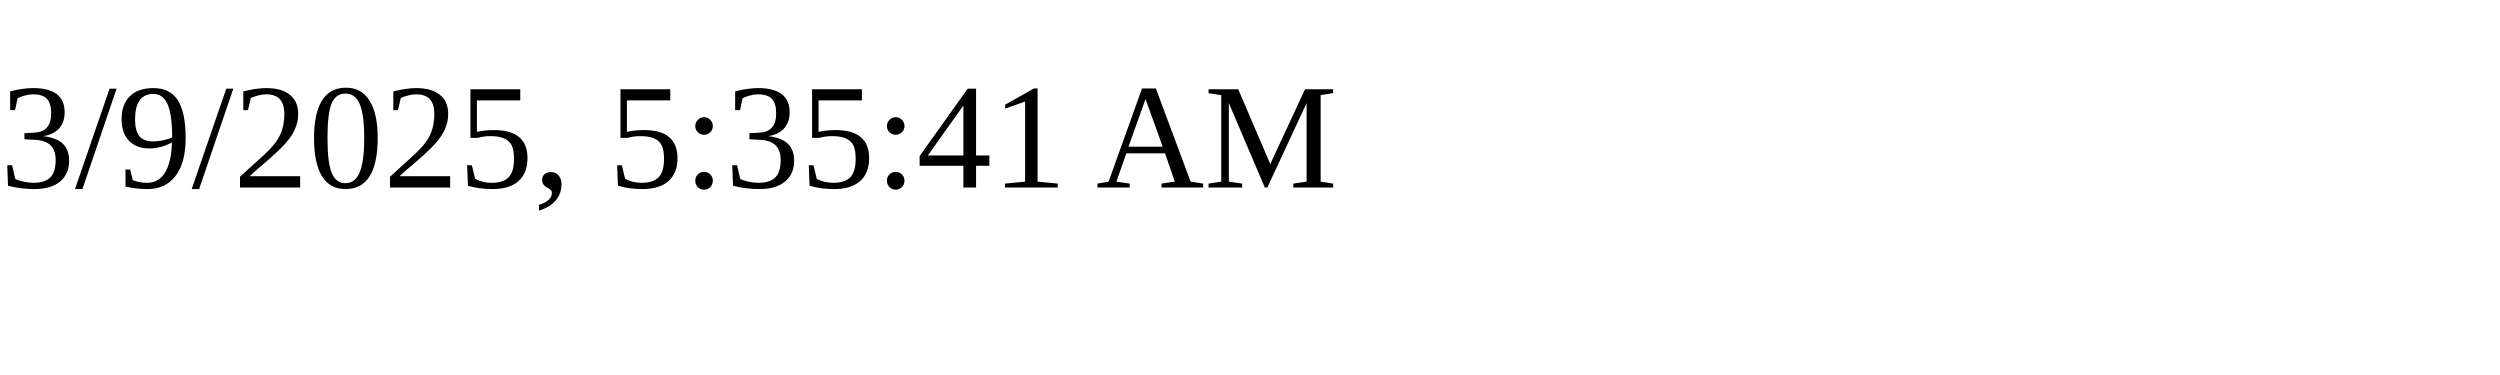
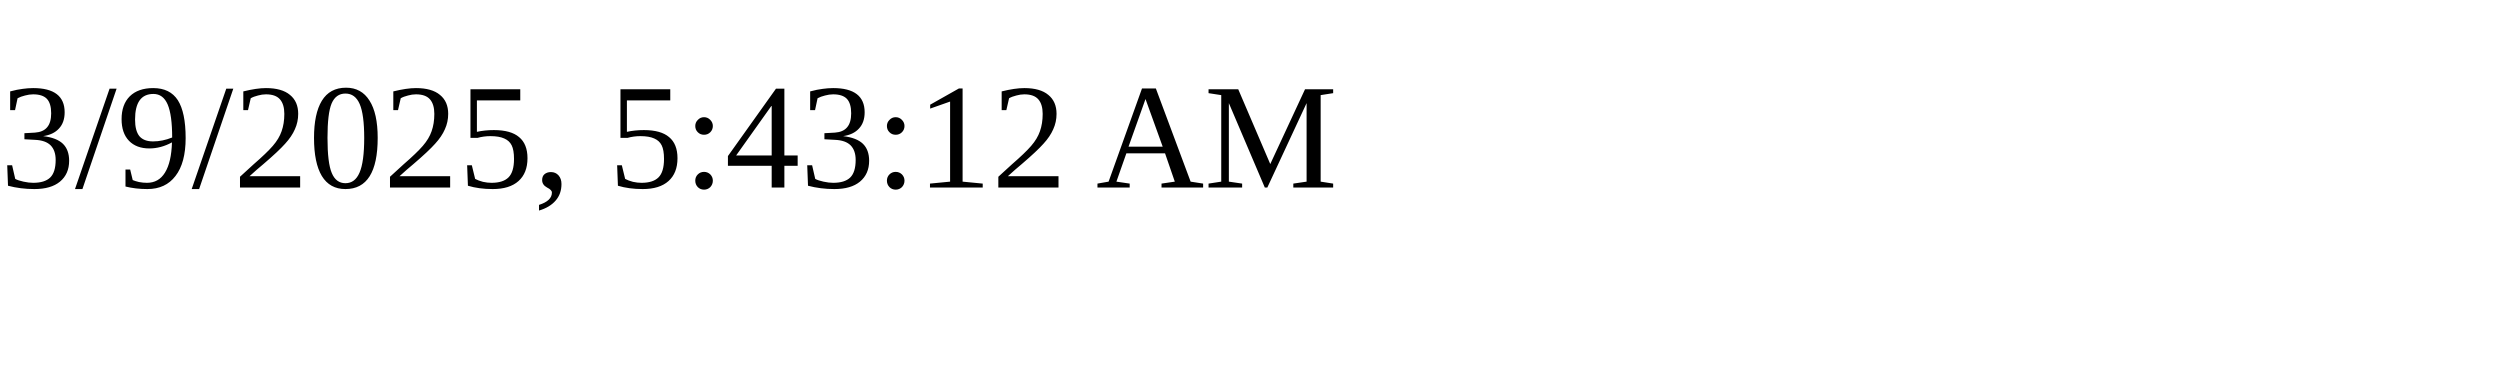
<svg xmlns="http://www.w3.org/2000/svg" height="30" width="200">
-   <text x="0" y="15">3/9/2025, 5:35:41 AM</text>
+   <text x="0" y="15">3/9/2025, 5:43:12 AM</text>
</svg>
